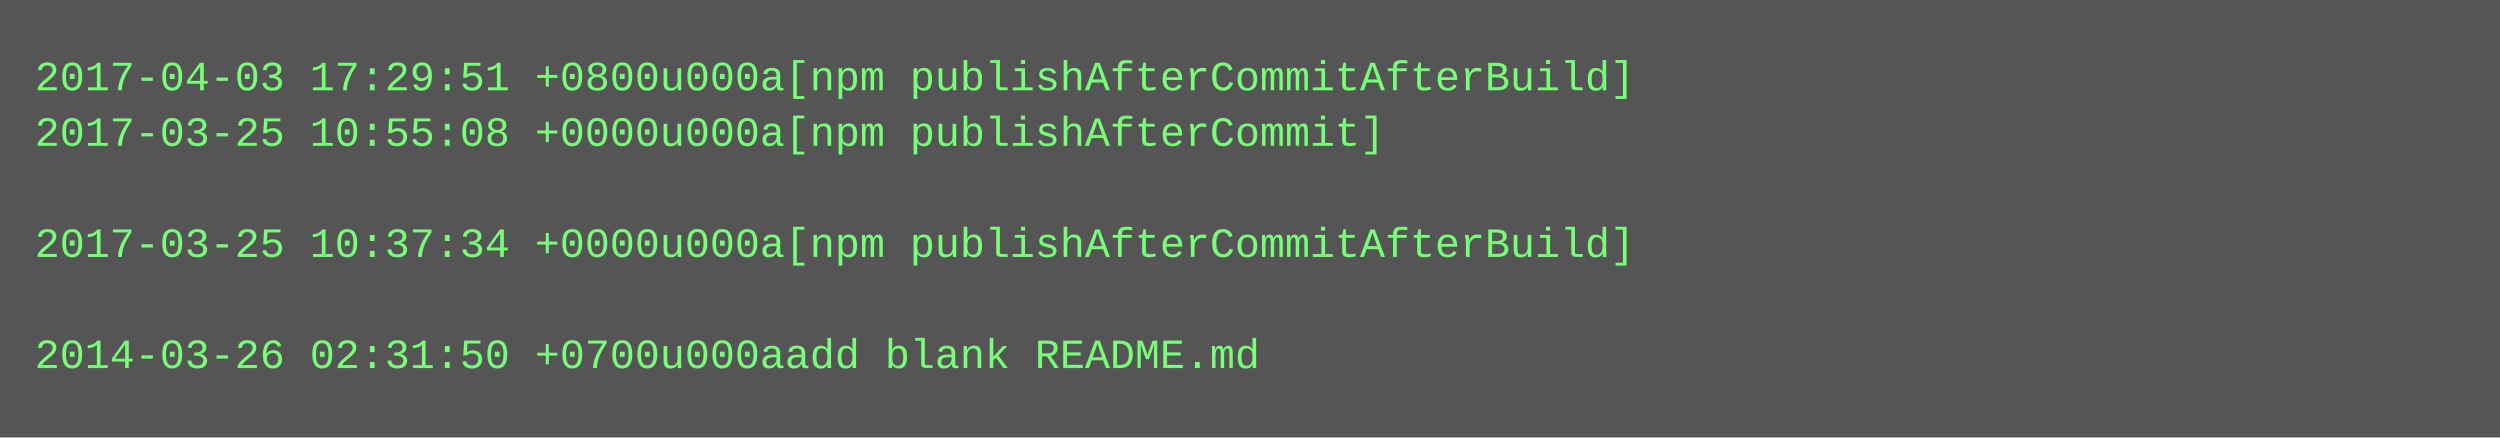
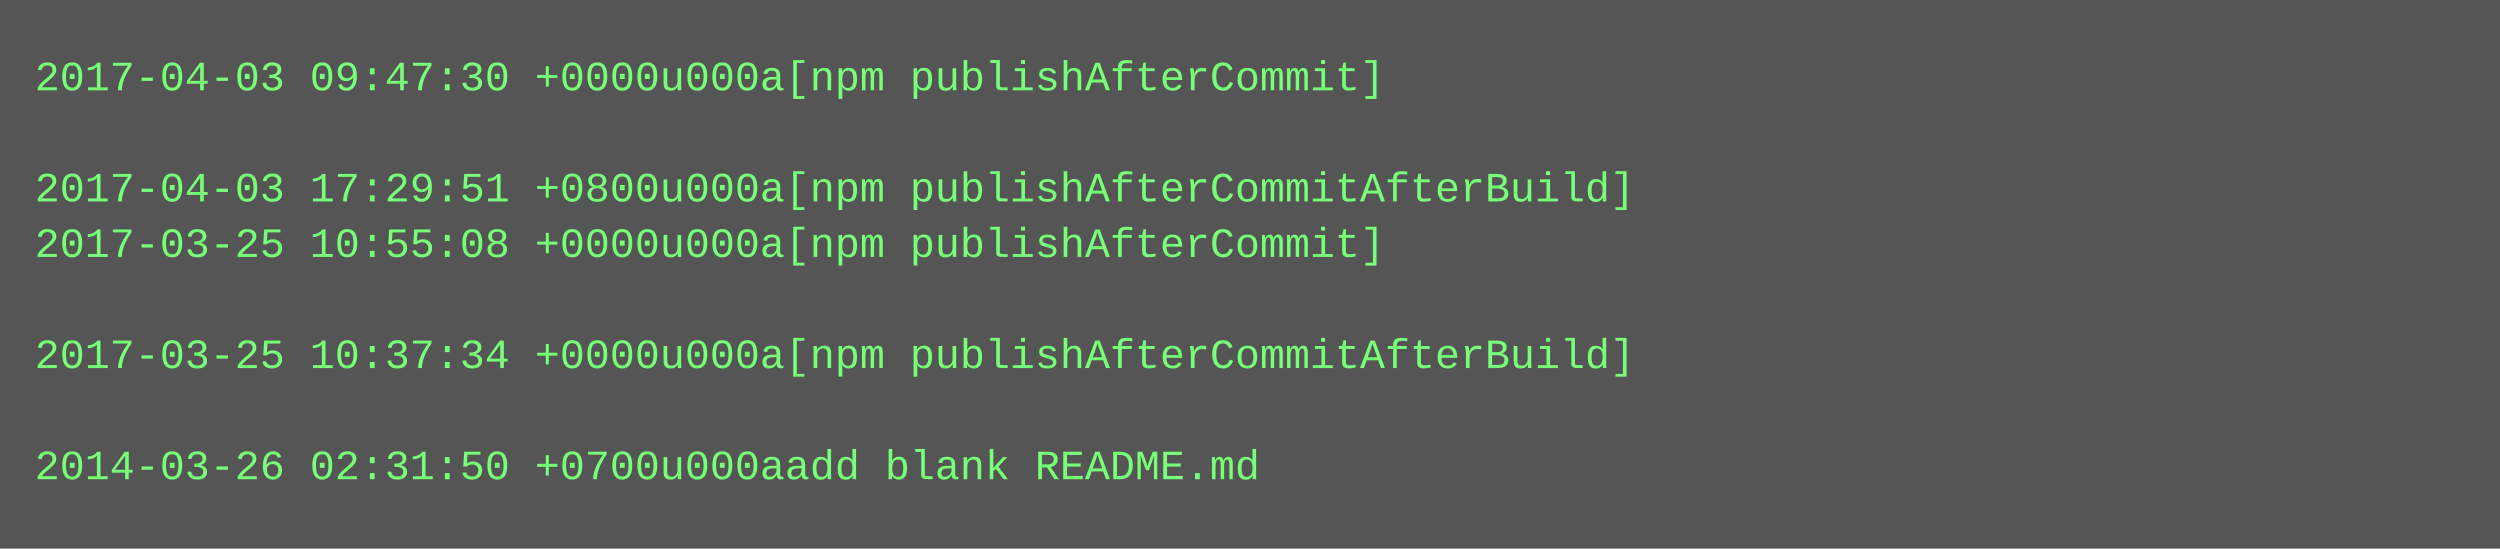
- <svg xmlns="http://www.w3.org/2000/svg" height="126" width="720">
-   <rect height="126" fill="#555" width="720" />
+ <svg xmlns="http://www.w3.org/2000/svg" height="158" width="720">
+   <rect height="158" fill="#555" width="720" />
  <text fill="#7f7" font-family="Courier New" font-size="12" xml:space="preserve">
-     <tspan x="10" y="26">2017-04-03 17:29:51 +0800u000a[npm publishAfterCommitAfterBuild]</tspan>
-     <tspan x="10" y="42">2017-03-25 10:55:08 +0000u000a[npm publishAfterCommit]</tspan>
-     <tspan x="10" y="58" />
-     <tspan x="10" y="74">2017-03-25 10:37:34 +0000u000a[npm publishAfterCommitAfterBuild]</tspan>
+     <tspan x="10" y="26">2017-04-03 09:47:30 +0000u000a[npm publishAfterCommit]</tspan>
+     <tspan x="10" y="42" />
+     <tspan x="10" y="58">2017-04-03 17:29:51 +0800u000a[npm publishAfterCommitAfterBuild]</tspan>
+     <tspan x="10" y="74">2017-03-25 10:55:08 +0000u000a[npm publishAfterCommit]</tspan>
    <tspan x="10" y="90" />
-     <tspan x="10" y="106">2014-03-26 02:31:50 +0700u000aadd blank README.md</tspan>
+     <tspan x="10" y="106">2017-03-25 10:37:34 +0000u000a[npm publishAfterCommitAfterBuild]</tspan>
+     <tspan x="10" y="122" />
+     <tspan x="10" y="138">2014-03-26 02:31:50 +0700u000aadd blank README.md</tspan>
  </text>
</svg>
